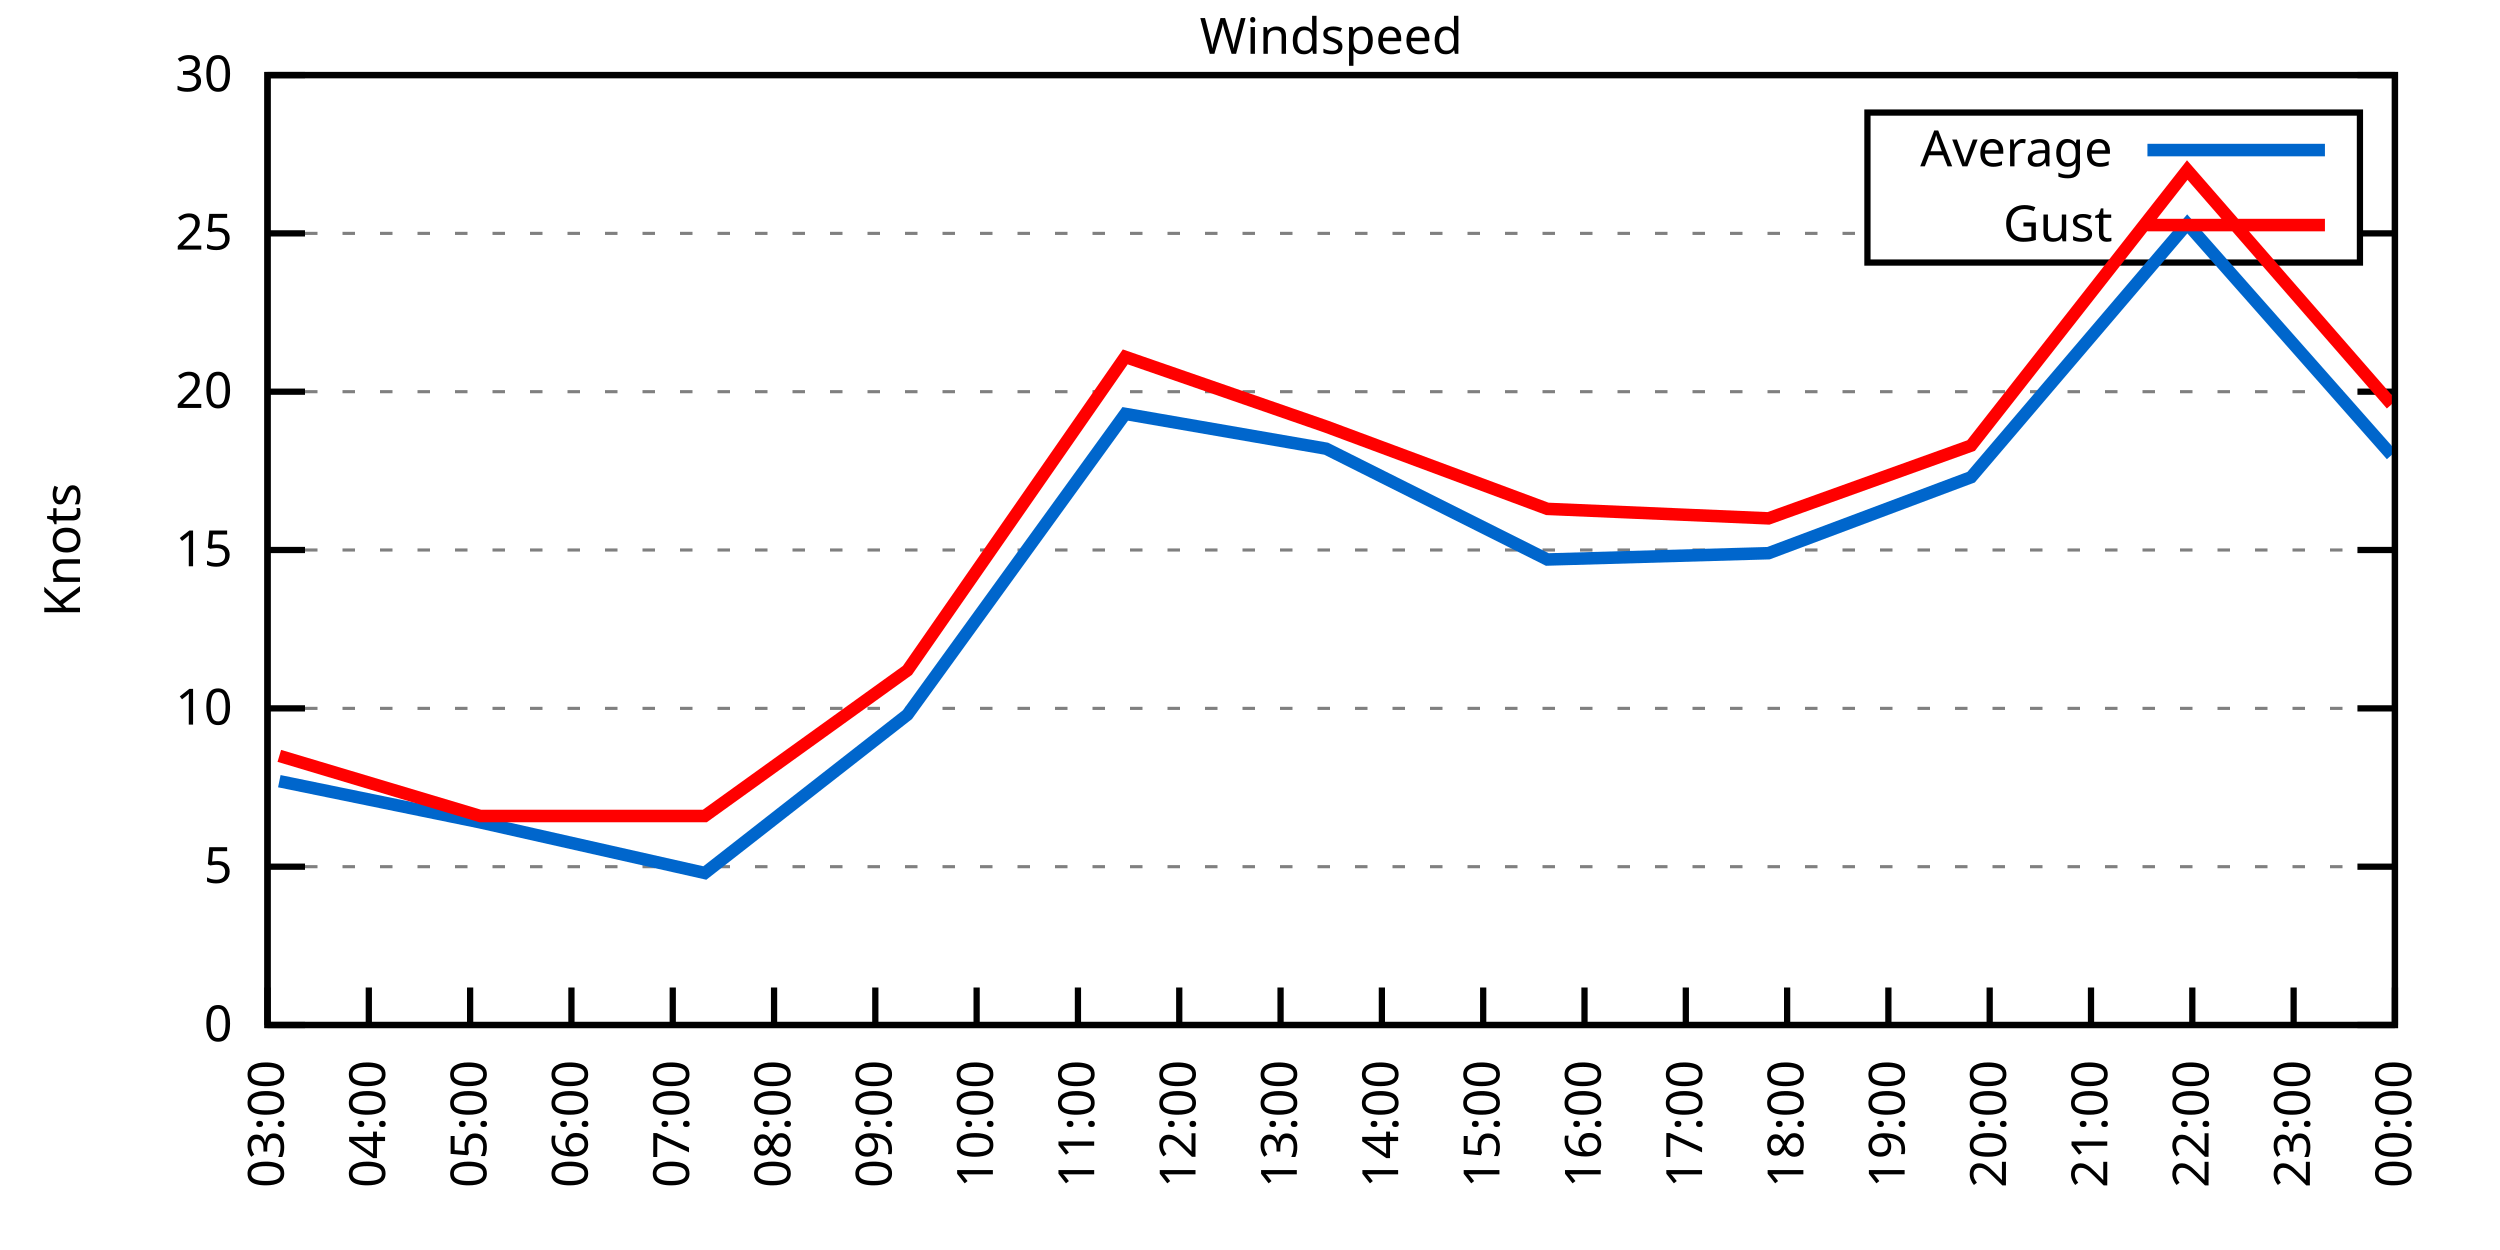
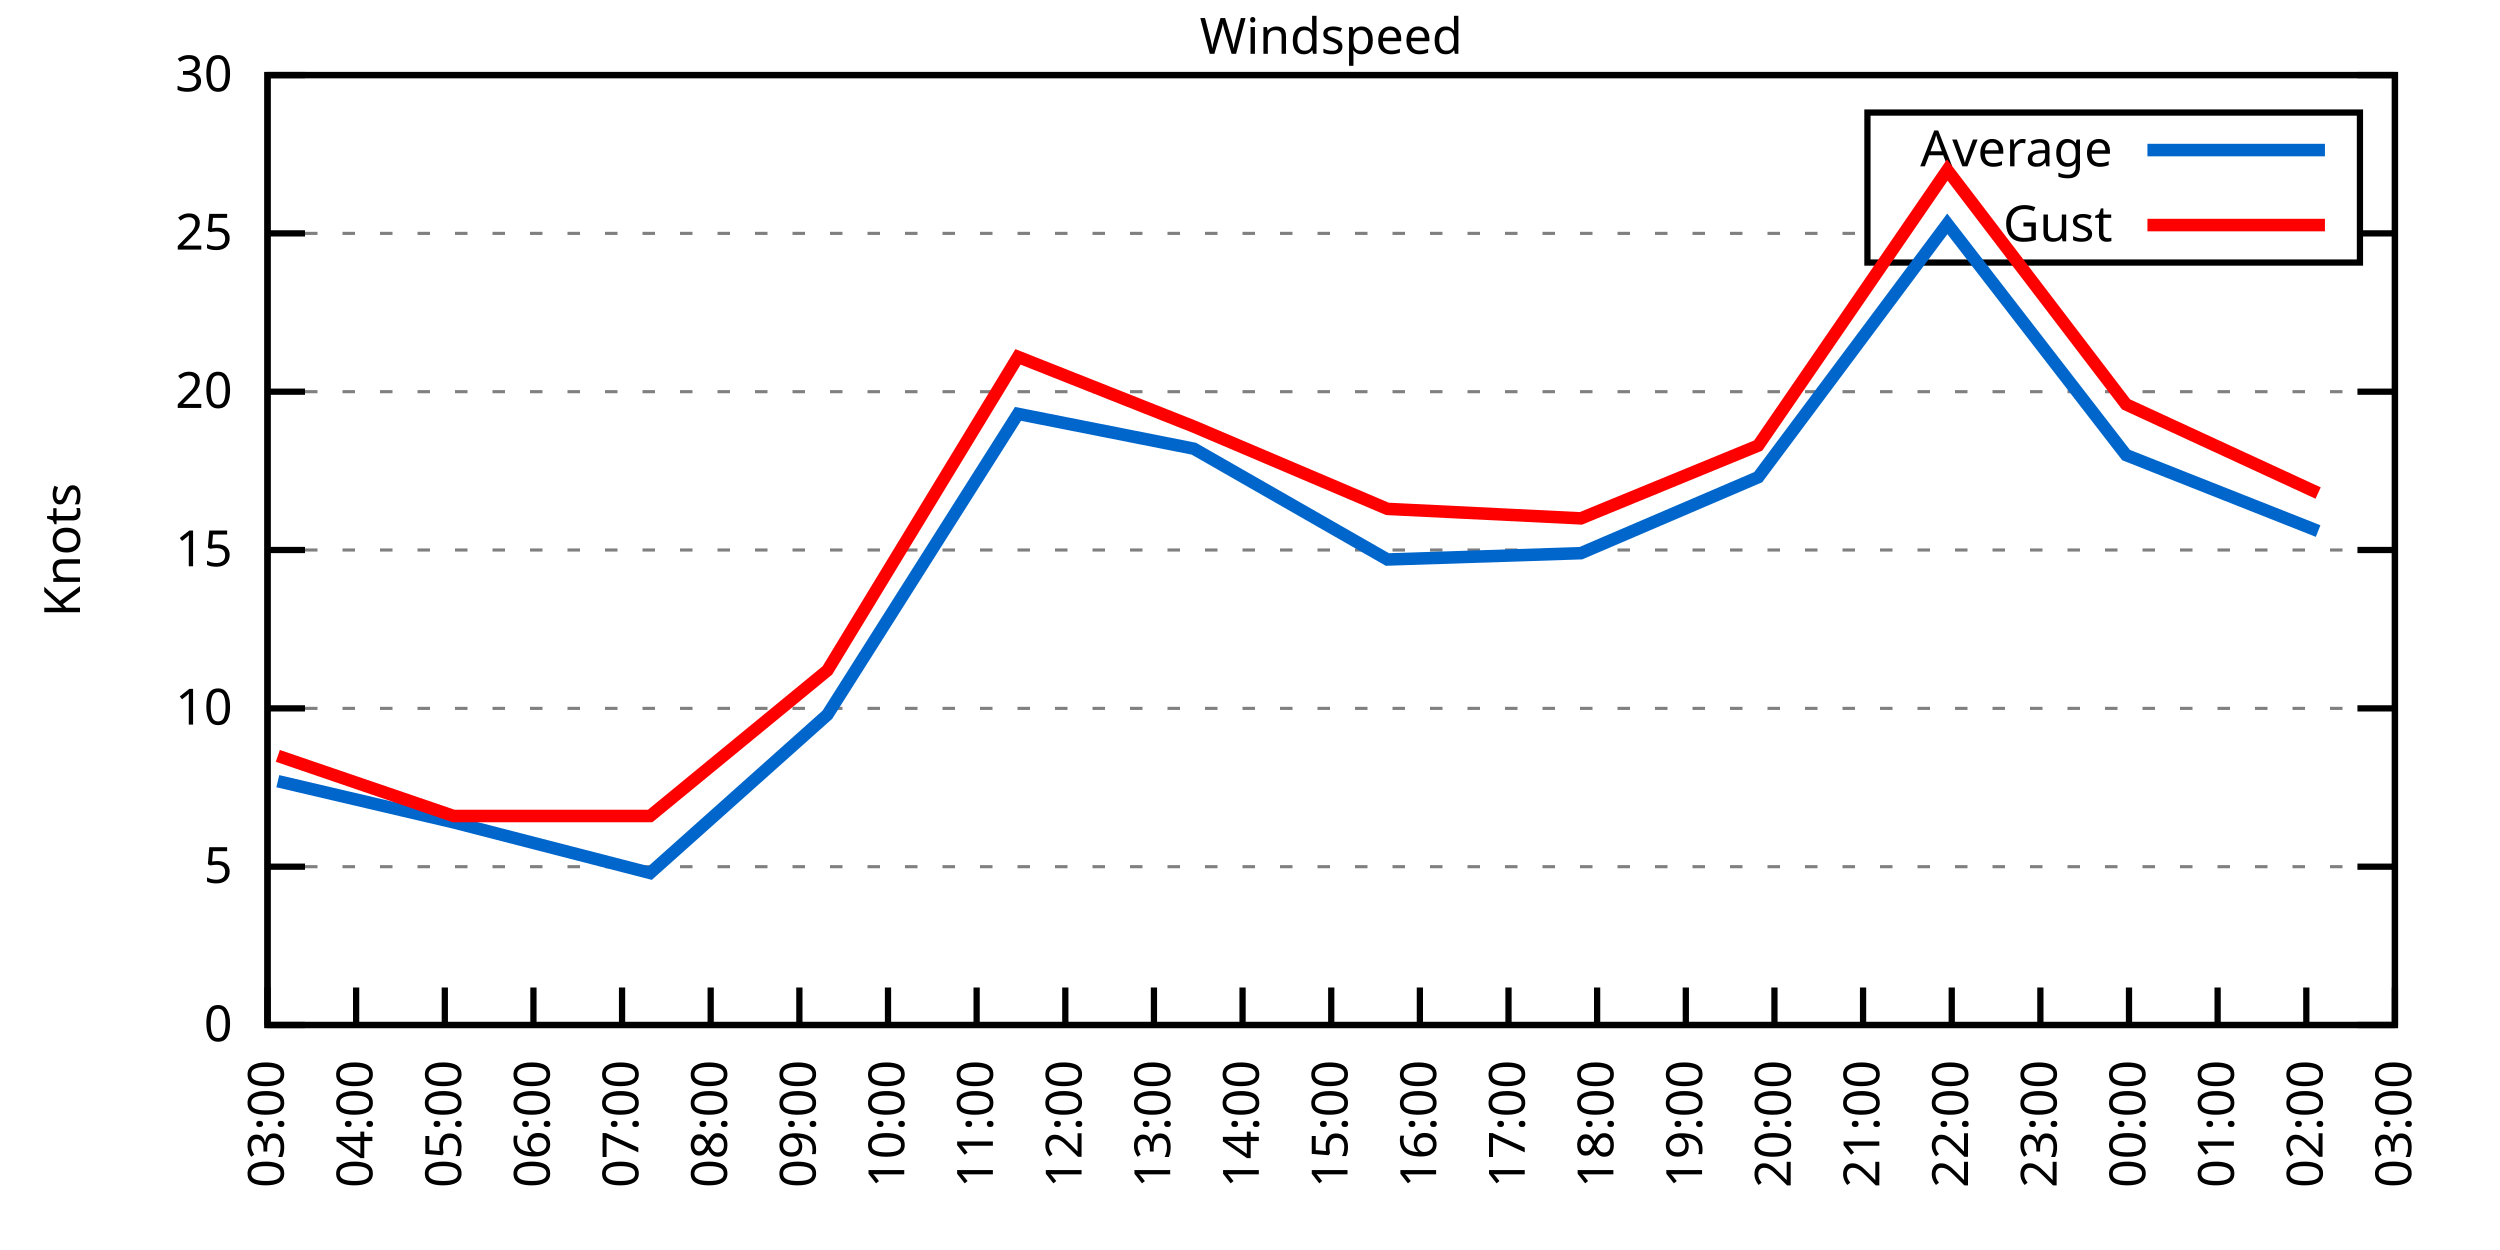
<svg xmlns="http://www.w3.org/2000/svg" xmlns:xlink="http://www.w3.org/1999/xlink" width="400" height="200" viewBox="0 0 400 200">
  <g id="gnuplot_canvas">
    <rect x="0" y="0" width="400" height="200" fill="none" />
    <defs>
      <circle id="gpDot" r="0.5" stroke-width="0.5" stroke="currentColor" />
      <path id="gpPt0" stroke-width="0.333" stroke="currentColor" d="M-1,0 h2 M0,-1 v2" />
      <path id="gpPt1" stroke-width="0.333" stroke="currentColor" d="M-1,-1 L1,1 M1,-1 L-1,1" />
      <path id="gpPt2" stroke-width="0.333" stroke="currentColor" d="M-1,0 L1,0 M0,-1 L0,1 M-1,-1 L1,1 M-1,1 L1,-1" />
      <rect id="gpPt3" stroke-width="0.333" stroke="currentColor" x="-1" y="-1" width="2" height="2" />
      <rect id="gpPt4" stroke-width="0.333" stroke="currentColor" fill="currentColor" x="-1" y="-1" width="2" height="2" />
      <circle id="gpPt5" stroke-width="0.333" stroke="currentColor" cx="0" cy="0" r="1" />
      <use xlink:href="#gpPt5" id="gpPt6" fill="currentColor" stroke="none" />
      <path id="gpPt7" stroke-width="0.333" stroke="currentColor" d="M0,-1.33 L-1.33,0.67 L1.33,0.67 z" />
      <use xlink:href="#gpPt7" id="gpPt8" fill="currentColor" stroke="none" />
      <use xlink:href="#gpPt7" id="gpPt9" stroke="currentColor" transform="rotate(180)" />
      <use xlink:href="#gpPt9" id="gpPt10" fill="currentColor" stroke="none" />
      <use xlink:href="#gpPt3" id="gpPt11" stroke="currentColor" transform="rotate(45)" />
      <use xlink:href="#gpPt11" id="gpPt12" fill="currentColor" stroke="none" />
      <path id="gpPt13" stroke-width="0.333" stroke="currentColor" d="M0,1.330 L1.265,0.411 L0.782,-1.067 L-0.782,-1.076 L-1.265,0.411 z" />
      <use xlink:href="#gpPt13" id="gpPt14" fill="currentColor" stroke="none" />
      <filter id="textbox" filterUnits="objectBoundingBox" x="0" y="0" height="1" width="1">
        <feFlood flood-color="white" flood-opacity="1" result="bgnd" />
        <feComposite in="SourceGraphic" in2="bgnd" operator="atop" />
      </filter>
      <filter id="greybox" filterUnits="objectBoundingBox" x="0" y="0" height="1" width="1">
        <feFlood flood-color="lightgrey" flood-opacity="1" result="grey" />
        <feComposite in="SourceGraphic" in2="grey" operator="atop" />
      </filter>
    </defs>
    <g fill="none" color="white" stroke="currentColor" stroke-width="1.00" stroke-linecap="butt" stroke-linejoin="miter">
</g>
    <g fill="none" color="black" stroke="currentColor" stroke-width="1.00" stroke-linecap="butt" stroke-linejoin="miter">
      <g stroke="none" shape-rendering="crispEdges">
        <polygon fill="rgb(255, 255, 255)" points="42.80,164.00 383.18,164.00 383.18,12.02 42.80,12.02 " />
      </g>
    </g>
    <g fill="none" color="black" stroke="currentColor" stroke-width="1.00" stroke-linecap="butt" stroke-linejoin="miter">
</g>
    <g fill="none" color="black" stroke="black" stroke-width="0.50" stroke-linecap="butt" stroke-linejoin="miter">
</g>
    <g fill="none" color="gray" stroke="currentColor" stroke-width="0.50" stroke-linecap="butt" stroke-linejoin="miter">
      <path stroke="gray" stroke-dasharray="2,4" class="gridline" d="M42.80,164.00 L383.19,164.00  " />
    </g>
    <g fill="none" color="gray" stroke="gray" stroke-width="1.00" stroke-linecap="butt" stroke-linejoin="miter">
</g>
    <g fill="none" color="black" stroke="currentColor" stroke-width="1.00" stroke-linecap="butt" stroke-linejoin="miter">
      <path stroke="black" d="M42.80,164.00 L48.80,164.00 M383.19,164.00 L377.19,164.00  " />
      <g transform="translate(37.20,166.60)" stroke="none" fill="black" font-family="Sans" font-size="8.00" text-anchor="end">
        <text>
          <tspan font-family="Sans"> 0</tspan>
        </text>
      </g>
    </g>
    <g fill="none" color="black" stroke="currentColor" stroke-width="1.00" stroke-linecap="butt" stroke-linejoin="miter">
</g>
    <g fill="none" color="black" stroke="black" stroke-width="0.50" stroke-linecap="butt" stroke-linejoin="miter">
</g>
    <g fill="none" color="gray" stroke="currentColor" stroke-width="0.50" stroke-linecap="butt" stroke-linejoin="miter">
      <path stroke="gray" stroke-dasharray="2,4" class="gridline" d="M42.80,138.67 L383.19,138.67  " />
    </g>
    <g fill="none" color="gray" stroke="gray" stroke-width="1.00" stroke-linecap="butt" stroke-linejoin="miter">
</g>
    <g fill="none" color="black" stroke="currentColor" stroke-width="1.00" stroke-linecap="butt" stroke-linejoin="miter">
      <path stroke="black" d="M42.80,138.67 L48.80,138.67 M383.19,138.67 L377.19,138.67  " />
      <g transform="translate(37.20,141.27)" stroke="none" fill="black" font-family="Sans" font-size="8.00" text-anchor="end">
        <text>
          <tspan font-family="Sans"> 5</tspan>
        </text>
      </g>
    </g>
    <g fill="none" color="black" stroke="currentColor" stroke-width="1.00" stroke-linecap="butt" stroke-linejoin="miter">
</g>
    <g fill="none" color="black" stroke="black" stroke-width="0.50" stroke-linecap="butt" stroke-linejoin="miter">
</g>
    <g fill="none" color="gray" stroke="currentColor" stroke-width="0.50" stroke-linecap="butt" stroke-linejoin="miter">
      <path stroke="gray" stroke-dasharray="2,4" class="gridline" d="M42.80,113.34 L383.19,113.34  " />
    </g>
    <g fill="none" color="gray" stroke="gray" stroke-width="1.00" stroke-linecap="butt" stroke-linejoin="miter">
</g>
    <g fill="none" color="black" stroke="currentColor" stroke-width="1.00" stroke-linecap="butt" stroke-linejoin="miter">
      <path stroke="black" d="M42.80,113.34 L48.80,113.34 M383.19,113.34 L377.19,113.34  " />
      <g transform="translate(37.20,115.94)" stroke="none" fill="black" font-family="Sans" font-size="8.00" text-anchor="end">
        <text>
          <tspan font-family="Sans"> 10</tspan>
        </text>
      </g>
    </g>
    <g fill="none" color="black" stroke="currentColor" stroke-width="1.00" stroke-linecap="butt" stroke-linejoin="miter">
</g>
    <g fill="none" color="black" stroke="black" stroke-width="0.50" stroke-linecap="butt" stroke-linejoin="miter">
</g>
    <g fill="none" color="gray" stroke="currentColor" stroke-width="0.50" stroke-linecap="butt" stroke-linejoin="miter">
      <path stroke="gray" stroke-dasharray="2,4" class="gridline" d="M42.80,88.00 L383.19,88.00  " />
    </g>
    <g fill="none" color="gray" stroke="gray" stroke-width="1.00" stroke-linecap="butt" stroke-linejoin="miter">
</g>
    <g fill="none" color="black" stroke="currentColor" stroke-width="1.00" stroke-linecap="butt" stroke-linejoin="miter">
      <path stroke="black" d="M42.80,88.00 L48.80,88.00 M383.19,88.00 L377.19,88.00  " />
      <g transform="translate(37.20,90.60)" stroke="none" fill="black" font-family="Sans" font-size="8.00" text-anchor="end">
        <text>
          <tspan font-family="Sans"> 15</tspan>
        </text>
      </g>
    </g>
    <g fill="none" color="black" stroke="currentColor" stroke-width="1.00" stroke-linecap="butt" stroke-linejoin="miter">
</g>
    <g fill="none" color="black" stroke="black" stroke-width="0.50" stroke-linecap="butt" stroke-linejoin="miter">
</g>
    <g fill="none" color="gray" stroke="currentColor" stroke-width="0.50" stroke-linecap="butt" stroke-linejoin="miter">
      <path stroke="gray" stroke-dasharray="2,4" class="gridline" d="M42.80,62.67 L383.19,62.67  " />
    </g>
    <g fill="none" color="gray" stroke="gray" stroke-width="1.00" stroke-linecap="butt" stroke-linejoin="miter">
</g>
    <g fill="none" color="black" stroke="currentColor" stroke-width="1.00" stroke-linecap="butt" stroke-linejoin="miter">
      <path stroke="black" d="M42.80,62.67 L48.80,62.67 M383.19,62.67 L377.19,62.67  " />
      <g transform="translate(37.20,65.27)" stroke="none" fill="black" font-family="Sans" font-size="8.00" text-anchor="end">
        <text>
          <tspan font-family="Sans"> 20</tspan>
        </text>
      </g>
    </g>
    <g fill="none" color="black" stroke="currentColor" stroke-width="1.00" stroke-linecap="butt" stroke-linejoin="miter">
</g>
    <g fill="none" color="black" stroke="black" stroke-width="0.50" stroke-linecap="butt" stroke-linejoin="miter">
</g>
    <g fill="none" color="gray" stroke="currentColor" stroke-width="0.50" stroke-linecap="butt" stroke-linejoin="miter">
      <path stroke="gray" stroke-dasharray="2,4" class="gridline" d="M42.80,37.34 L298.79,37.34 M377.59,37.34 L383.19,37.34  " />
    </g>
    <g fill="none" color="gray" stroke="gray" stroke-width="1.00" stroke-linecap="butt" stroke-linejoin="miter">
</g>
    <g fill="none" color="black" stroke="currentColor" stroke-width="1.00" stroke-linecap="butt" stroke-linejoin="miter">
      <path stroke="black" d="M42.80,37.34 L48.80,37.34 M383.19,37.34 L377.19,37.34  " />
      <g transform="translate(37.20,39.94)" stroke="none" fill="black" font-family="Sans" font-size="8.00" text-anchor="end">
        <text>
          <tspan font-family="Sans"> 25</tspan>
        </text>
      </g>
    </g>
    <g fill="none" color="black" stroke="currentColor" stroke-width="1.00" stroke-linecap="butt" stroke-linejoin="miter">
</g>
    <g fill="none" color="black" stroke="black" stroke-width="0.50" stroke-linecap="butt" stroke-linejoin="miter">
</g>
    <g fill="none" color="gray" stroke="currentColor" stroke-width="0.50" stroke-linecap="butt" stroke-linejoin="miter">
      <path stroke="gray" stroke-dasharray="2,4" class="gridline" d="M42.80,12.01 L383.19,12.01  " />
    </g>
    <g fill="none" color="gray" stroke="gray" stroke-width="1.00" stroke-linecap="butt" stroke-linejoin="miter">
</g>
    <g fill="none" color="black" stroke="currentColor" stroke-width="1.00" stroke-linecap="butt" stroke-linejoin="miter">
      <path stroke="black" d="M42.80,12.01 L48.80,12.01 M383.19,12.01 L377.19,12.01  " />
      <g transform="translate(37.20,14.61)" stroke="none" fill="black" font-family="Sans" font-size="8.00" text-anchor="end">
        <text>
          <tspan font-family="Sans"> 30</tspan>
        </text>
      </g>
    </g>
    <g fill="none" color="black" stroke="currentColor" stroke-width="1.00" stroke-linecap="butt" stroke-linejoin="miter">
      <path stroke="black" d="M42.80,164.00 L42.80,158.00  " />
      <g transform="translate(45.40,169.60) rotate(270.00)" stroke="none" fill="black" font-family="Sans" font-size="8.00" text-anchor="end">
        <text>
          <tspan font-family="Sans">03:00</tspan>
        </text>
      </g>
    </g>
    <g fill="none" color="black" stroke="currentColor" stroke-width="1.00" stroke-linecap="butt" stroke-linejoin="miter">
-       <path stroke="black" d="M59.01,164.00 L59.01,158.00  " />
-       <g transform="translate(61.61,169.60) rotate(270.00)" stroke="none" fill="black" font-family="Sans" font-size="8.00" text-anchor="end">
+       <path stroke="black" d="M56.98,164.00 L56.98,158.00  " />
+       <g transform="translate(59.58,169.60) rotate(270.00)" stroke="none" fill="black" font-family="Sans" font-size="8.00" text-anchor="end">
        <text>
          <tspan font-family="Sans">04:00</tspan>
        </text>
      </g>
    </g>
    <g fill="none" color="black" stroke="currentColor" stroke-width="1.00" stroke-linecap="butt" stroke-linejoin="miter">
-       <path stroke="black" d="M75.22,164.00 L75.22,158.00  " />
-       <g transform="translate(77.82,169.60) rotate(270.00)" stroke="none" fill="black" font-family="Sans" font-size="8.00" text-anchor="end">
+       <path stroke="black" d="M71.17,164.00 L71.17,158.00  " />
+       <g transform="translate(73.77,169.60) rotate(270.00)" stroke="none" fill="black" font-family="Sans" font-size="8.00" text-anchor="end">
        <text>
          <tspan font-family="Sans">05:00</tspan>
        </text>
      </g>
    </g>
    <g fill="none" color="black" stroke="currentColor" stroke-width="1.00" stroke-linecap="butt" stroke-linejoin="miter">
-       <path stroke="black" d="M91.43,164.00 L91.43,158.00  " />
-       <g transform="translate(94.03,169.60) rotate(270.00)" stroke="none" fill="black" font-family="Sans" font-size="8.00" text-anchor="end">
+       <path stroke="black" d="M85.35,164.00 L85.35,158.00  " />
+       <g transform="translate(87.95,169.60) rotate(270.00)" stroke="none" fill="black" font-family="Sans" font-size="8.00" text-anchor="end">
        <text>
          <tspan font-family="Sans">06:00</tspan>
        </text>
      </g>
    </g>
    <g fill="none" color="black" stroke="currentColor" stroke-width="1.00" stroke-linecap="butt" stroke-linejoin="miter">
-       <path stroke="black" d="M107.64,164.00 L107.64,158.00  " />
-       <g transform="translate(110.24,169.60) rotate(270.00)" stroke="none" fill="black" font-family="Sans" font-size="8.00" text-anchor="end">
+       <path stroke="black" d="M99.53,164.00 L99.53,158.00  " />
+       <g transform="translate(102.13,169.60) rotate(270.00)" stroke="none" fill="black" font-family="Sans" font-size="8.00" text-anchor="end">
        <text>
          <tspan font-family="Sans">07:00</tspan>
        </text>
      </g>
    </g>
    <g fill="none" color="black" stroke="currentColor" stroke-width="1.00" stroke-linecap="butt" stroke-linejoin="miter">
-       <path stroke="black" d="M123.85,164.00 L123.85,158.00  " />
-       <g transform="translate(126.45,169.60) rotate(270.00)" stroke="none" fill="black" font-family="Sans" font-size="8.00" text-anchor="end">
+       <path stroke="black" d="M113.71,164.00 L113.71,158.00  " />
+       <g transform="translate(116.31,169.60) rotate(270.00)" stroke="none" fill="black" font-family="Sans" font-size="8.00" text-anchor="end">
        <text>
          <tspan font-family="Sans">08:00</tspan>
        </text>
      </g>
    </g>
    <g fill="none" color="black" stroke="currentColor" stroke-width="1.00" stroke-linecap="butt" stroke-linejoin="miter">
-       <path stroke="black" d="M140.05,164.00 L140.05,158.00  " />
-       <g transform="translate(142.65,169.60) rotate(270.00)" stroke="none" fill="black" font-family="Sans" font-size="8.00" text-anchor="end">
+       <path stroke="black" d="M127.90,164.00 L127.90,158.00  " />
+       <g transform="translate(130.50,169.60) rotate(270.00)" stroke="none" fill="black" font-family="Sans" font-size="8.00" text-anchor="end">
        <text>
          <tspan font-family="Sans">09:00</tspan>
+         </text>
+       </g>
+     </g>
+     <g fill="none" color="black" stroke="currentColor" stroke-width="1.00" stroke-linecap="butt" stroke-linejoin="miter">
+       <path stroke="black" d="M142.08,164.00 L142.08,158.00  " />
+       <g transform="translate(144.68,169.60) rotate(270.00)" stroke="none" fill="black" font-family="Sans" font-size="8.00" text-anchor="end">
+         <text>
+           <tspan font-family="Sans">10:00</tspan>
        </text>
      </g>
    </g>
    <g fill="none" color="black" stroke="currentColor" stroke-width="1.00" stroke-linecap="butt" stroke-linejoin="miter">
      <path stroke="black" d="M156.26,164.00 L156.26,158.00  " />
      <g transform="translate(158.86,169.60) rotate(270.00)" stroke="none" fill="black" font-family="Sans" font-size="8.00" text-anchor="end">
        <text>
-           <tspan font-family="Sans">10:00</tspan>
-         </text>
-       </g>
-     </g>
-     <g fill="none" color="black" stroke="currentColor" stroke-width="1.00" stroke-linecap="butt" stroke-linejoin="miter">
-       <path stroke="black" d="M172.47,164.00 L172.47,158.00  " />
-       <g transform="translate(175.07,169.60) rotate(270.00)" stroke="none" fill="black" font-family="Sans" font-size="8.00" text-anchor="end">
-         <text>
          <tspan font-family="Sans">11:00</tspan>
        </text>
      </g>
    </g>
    <g fill="none" color="black" stroke="currentColor" stroke-width="1.00" stroke-linecap="butt" stroke-linejoin="miter">
-       <path stroke="black" d="M188.68,164.00 L188.68,158.00  " />
-       <g transform="translate(191.28,169.60) rotate(270.00)" stroke="none" fill="black" font-family="Sans" font-size="8.00" text-anchor="end">
+       <path stroke="black" d="M170.45,164.00 L170.45,158.00  " />
+       <g transform="translate(173.05,169.60) rotate(270.00)" stroke="none" fill="black" font-family="Sans" font-size="8.00" text-anchor="end">
        <text>
          <tspan font-family="Sans">12:00</tspan>
        </text>
      </g>
    </g>
    <g fill="none" color="black" stroke="currentColor" stroke-width="1.00" stroke-linecap="butt" stroke-linejoin="miter">
-       <path stroke="black" d="M204.89,164.00 L204.89,158.00  " />
-       <g transform="translate(207.49,169.60) rotate(270.00)" stroke="none" fill="black" font-family="Sans" font-size="8.00" text-anchor="end">
+       <path stroke="black" d="M184.63,164.00 L184.63,158.00  " />
+       <g transform="translate(187.23,169.60) rotate(270.00)" stroke="none" fill="black" font-family="Sans" font-size="8.00" text-anchor="end">
        <text>
          <tspan font-family="Sans">13:00</tspan>
        </text>
      </g>
    </g>
    <g fill="none" color="black" stroke="currentColor" stroke-width="1.00" stroke-linecap="butt" stroke-linejoin="miter">
-       <path stroke="black" d="M221.10,164.00 L221.10,158.00  " />
-       <g transform="translate(223.70,169.60) rotate(270.00)" stroke="none" fill="black" font-family="Sans" font-size="8.00" text-anchor="end">
+       <path stroke="black" d="M198.81,164.00 L198.81,158.00  " />
+       <g transform="translate(201.41,169.60) rotate(270.00)" stroke="none" fill="black" font-family="Sans" font-size="8.00" text-anchor="end">
        <text>
          <tspan font-family="Sans">14:00</tspan>
        </text>
      </g>
    </g>
    <g fill="none" color="black" stroke="currentColor" stroke-width="1.00" stroke-linecap="butt" stroke-linejoin="miter">
-       <path stroke="black" d="M237.31,164.00 L237.31,158.00  " />
-       <g transform="translate(239.91,169.60) rotate(270.00)" stroke="none" fill="black" font-family="Sans" font-size="8.00" text-anchor="end">
+       <path stroke="black" d="M213.00,164.00 L213.00,158.00  " />
+       <g transform="translate(215.60,169.60) rotate(270.00)" stroke="none" fill="black" font-family="Sans" font-size="8.00" text-anchor="end">
        <text>
          <tspan font-family="Sans">15:00</tspan>
        </text>
      </g>
    </g>
    <g fill="none" color="black" stroke="currentColor" stroke-width="1.00" stroke-linecap="butt" stroke-linejoin="miter">
-       <path stroke="black" d="M253.52,164.00 L253.52,158.00  " />
-       <g transform="translate(256.12,169.60) rotate(270.00)" stroke="none" fill="black" font-family="Sans" font-size="8.00" text-anchor="end">
+       <path stroke="black" d="M227.18,164.00 L227.18,158.00  " />
+       <g transform="translate(229.78,169.60) rotate(270.00)" stroke="none" fill="black" font-family="Sans" font-size="8.00" text-anchor="end">
        <text>
          <tspan font-family="Sans">16:00</tspan>
+         </text>
+       </g>
+     </g>
+     <g fill="none" color="black" stroke="currentColor" stroke-width="1.00" stroke-linecap="butt" stroke-linejoin="miter">
+       <path stroke="black" d="M241.36,164.00 L241.36,158.00  " />
+       <g transform="translate(243.96,169.60) rotate(270.00)" stroke="none" fill="black" font-family="Sans" font-size="8.00" text-anchor="end">
+         <text>
+           <tspan font-family="Sans">17:00</tspan>
+         </text>
+       </g>
+     </g>
+     <g fill="none" color="black" stroke="currentColor" stroke-width="1.00" stroke-linecap="butt" stroke-linejoin="miter">
+       <path stroke="black" d="M255.54,164.00 L255.54,158.00  " />
+       <g transform="translate(258.14,169.60) rotate(270.00)" stroke="none" fill="black" font-family="Sans" font-size="8.00" text-anchor="end">
+         <text>
+           <tspan font-family="Sans">18:00</tspan>
        </text>
      </g>
    </g>
    <g fill="none" color="black" stroke="currentColor" stroke-width="1.00" stroke-linecap="butt" stroke-linejoin="miter">
      <path stroke="black" d="M269.73,164.00 L269.73,158.00  " />
      <g transform="translate(272.33,169.60) rotate(270.00)" stroke="none" fill="black" font-family="Sans" font-size="8.00" text-anchor="end">
        <text>
-           <tspan font-family="Sans">17:00</tspan>
-         </text>
-       </g>
-     </g>
-     <g fill="none" color="black" stroke="currentColor" stroke-width="1.00" stroke-linecap="butt" stroke-linejoin="miter">
-       <path stroke="black" d="M285.94,164.00 L285.94,158.00  " />
-       <g transform="translate(288.54,169.60) rotate(270.00)" stroke="none" fill="black" font-family="Sans" font-size="8.00" text-anchor="end">
-         <text>
-           <tspan font-family="Sans">18:00</tspan>
-         </text>
-       </g>
-     </g>
-     <g fill="none" color="black" stroke="currentColor" stroke-width="1.00" stroke-linecap="butt" stroke-linejoin="miter">
-       <path stroke="black" d="M302.14,164.00 L302.14,158.00  " />
-       <g transform="translate(304.74,169.60) rotate(270.00)" stroke="none" fill="black" font-family="Sans" font-size="8.00" text-anchor="end">
-         <text>
          <tspan font-family="Sans">19:00</tspan>
        </text>
      </g>
    </g>
    <g fill="none" color="black" stroke="currentColor" stroke-width="1.00" stroke-linecap="butt" stroke-linejoin="miter">
-       <path stroke="black" d="M318.35,164.00 L318.35,158.00  " />
-       <g transform="translate(320.95,169.60) rotate(270.00)" stroke="none" fill="black" font-family="Sans" font-size="8.00" text-anchor="end">
+       <path stroke="black" d="M283.91,164.00 L283.91,158.00  " />
+       <g transform="translate(286.51,169.60) rotate(270.00)" stroke="none" fill="black" font-family="Sans" font-size="8.00" text-anchor="end">
        <text>
          <tspan font-family="Sans">20:00</tspan>
        </text>
      </g>
    </g>
    <g fill="none" color="black" stroke="currentColor" stroke-width="1.00" stroke-linecap="butt" stroke-linejoin="miter">
-       <path stroke="black" d="M334.56,164.00 L334.56,158.00  " />
-       <g transform="translate(337.16,169.60) rotate(270.00)" stroke="none" fill="black" font-family="Sans" font-size="8.00" text-anchor="end">
+       <path stroke="black" d="M298.09,164.00 L298.09,158.00  " />
+       <g transform="translate(300.69,169.60) rotate(270.00)" stroke="none" fill="black" font-family="Sans" font-size="8.00" text-anchor="end">
        <text>
          <tspan font-family="Sans">21:00</tspan>
        </text>
      </g>
    </g>
    <g fill="none" color="black" stroke="currentColor" stroke-width="1.00" stroke-linecap="butt" stroke-linejoin="miter">
-       <path stroke="black" d="M350.77,164.00 L350.77,158.00  " />
-       <g transform="translate(353.37,169.60) rotate(270.00)" stroke="none" fill="black" font-family="Sans" font-size="8.00" text-anchor="end">
+       <path stroke="black" d="M312.28,164.00 L312.28,158.00  " />
+       <g transform="translate(314.88,169.60) rotate(270.00)" stroke="none" fill="black" font-family="Sans" font-size="8.00" text-anchor="end">
        <text>
          <tspan font-family="Sans">22:00</tspan>
        </text>
      </g>
    </g>
    <g fill="none" color="black" stroke="currentColor" stroke-width="1.00" stroke-linecap="butt" stroke-linejoin="miter">
-       <path stroke="black" d="M366.98,164.00 L366.98,158.00  " />
-       <g transform="translate(369.58,169.60) rotate(270.00)" stroke="none" fill="black" font-family="Sans" font-size="8.00" text-anchor="end">
+       <path stroke="black" d="M326.46,164.00 L326.46,158.00  " />
+       <g transform="translate(329.06,169.60) rotate(270.00)" stroke="none" fill="black" font-family="Sans" font-size="8.00" text-anchor="end">
        <text>
          <tspan font-family="Sans">23:00</tspan>
+         </text>
+       </g>
+     </g>
+     <g fill="none" color="black" stroke="currentColor" stroke-width="1.00" stroke-linecap="butt" stroke-linejoin="miter">
+       <path stroke="black" d="M340.64,164.00 L340.64,158.00  " />
+       <g transform="translate(343.24,169.60) rotate(270.00)" stroke="none" fill="black" font-family="Sans" font-size="8.00" text-anchor="end">
+         <text>
+           <tspan font-family="Sans">00:00</tspan>
+         </text>
+       </g>
+     </g>
+     <g fill="none" color="black" stroke="currentColor" stroke-width="1.00" stroke-linecap="butt" stroke-linejoin="miter">
+       <path stroke="black" d="M354.82,164.00 L354.82,158.00  " />
+       <g transform="translate(357.42,169.60) rotate(270.00)" stroke="none" fill="black" font-family="Sans" font-size="8.00" text-anchor="end">
+         <text>
+           <tspan font-family="Sans">01:00</tspan>
+         </text>
+       </g>
+     </g>
+     <g fill="none" color="black" stroke="currentColor" stroke-width="1.00" stroke-linecap="butt" stroke-linejoin="miter">
+       <path stroke="black" d="M369.01,164.00 L369.01,158.00  " />
+       <g transform="translate(371.61,169.60) rotate(270.00)" stroke="none" fill="black" font-family="Sans" font-size="8.00" text-anchor="end">
+         <text>
+           <tspan font-family="Sans">02:00</tspan>
        </text>
      </g>
    </g>
    <g fill="none" color="black" stroke="currentColor" stroke-width="1.00" stroke-linecap="butt" stroke-linejoin="miter">
      <path stroke="black" d="M383.19,164.00 L383.19,158.00  " />
      <g transform="translate(385.79,169.60) rotate(270.00)" stroke="none" fill="black" font-family="Sans" font-size="8.00" text-anchor="end">
        <text>
-           <tspan font-family="Sans">00:00</tspan>
+           <tspan font-family="Sans">03:00</tspan>
        </text>
      </g>
    </g>
    <g fill="none" color="black" stroke="currentColor" stroke-width="1.00" stroke-linecap="butt" stroke-linejoin="miter">
</g>
    <g fill="none" color="black" stroke="currentColor" stroke-width="1.00" stroke-linecap="butt" stroke-linejoin="miter">
      <path stroke="black" d="M42.80,12.01 L42.80,164.00 L383.19,164.00 L383.19,12.01 L42.80,12.01 Z  " />
    </g>
    <g fill="none" color="black" stroke="currentColor" stroke-width="1.00" stroke-linecap="butt" stroke-linejoin="miter">
</g>
    <g fill="none" color="black" stroke="currentColor" stroke-width="1.00" stroke-linecap="butt" stroke-linejoin="miter">
      <path stroke="black" d="M298.79,42.01 L298.79,18.01 L377.59,18.01 L377.59,42.01 L298.79,42.01 Z  " />
    </g>
    <g id="Windspeed_plot_1">
      <g fill="none" color="white" stroke="black" stroke-width="2.00" stroke-linecap="butt" stroke-linejoin="miter">
</g>
      <g fill="none" color="black" stroke="currentColor" stroke-width="2.00" stroke-linecap="butt" stroke-linejoin="miter">
        <g transform="translate(337.99,26.61)" stroke="none" fill="black" font-family="Sans" font-size="8.00" text-anchor="end">
          <text>
            <tspan font-family="Sans">Average</tspan>
          </text>
        </g>
      </g>
      <g fill="none" color="black" stroke="currentColor" stroke-width="2.00" stroke-linecap="butt" stroke-linejoin="miter">
-         <path stroke="rgb(  0, 102, 204)" d="M343.59,24.01 L371.99,24.01 M44.69,124.99 L76.84,131.58 L112.77,139.68 L145.19,114.35 L180.04,66.22 L212.18,71.79   L247.57,89.52 L282.96,88.51 L315.38,76.35 L349.96,35.82 L382.65,72.81  " />
+         <path stroke="rgb(  0, 102, 204)" d="M343.59,24.01 L371.99,24.01 M44.45,124.99 L72.58,131.58 L104.02,139.68 L132.39,114.35 L162.88,66.22 L191.01,71.79   L221.98,89.52 L252.94,88.51 L281.31,76.35 L311.57,35.82 L340.17,72.81 L370.90,84.97  " />
      </g>
    </g>
    <g id="Windspeed_plot_2">
      <g fill="none" color="black" stroke="currentColor" stroke-width="2.00" stroke-linecap="butt" stroke-linejoin="miter">
        <g transform="translate(337.99,38.61)" stroke="none" fill="black" font-family="Sans" font-size="8.00" text-anchor="end">
          <text>
            <tspan font-family="Sans">Gust</tspan>
          </text>
        </g>
      </g>
      <g fill="none" color="black" stroke="currentColor" stroke-width="2.00" stroke-linecap="butt" stroke-linejoin="miter">
-         <path stroke="rgb(255,   0,   0)" d="M343.59,36.01 L371.99,36.01 M44.69,120.94 L76.84,130.56 L112.77,130.56 L145.19,107.26 L180.04,57.10 L212.18,68.25   L247.57,81.42 L282.96,82.94 L315.38,71.29 L349.96,27.21 L382.65,64.70  " />
+         <path stroke="rgb(255,   0,   0)" d="M343.59,36.01 L371.99,36.01 M44.45,120.94 L72.58,130.56 L104.02,130.56 L132.39,107.26 L162.88,57.10 L191.01,68.25   L221.98,81.42 L252.94,82.94 L281.31,71.29 L311.57,27.21 L340.17,64.70 L370.90,78.89  " />
      </g>
    </g>
    <g fill="none" color="black" stroke="currentColor" stroke-width="2.00" stroke-linecap="butt" stroke-linejoin="miter">
</g>
    <g fill="none" color="black" stroke="black" stroke-width="1.00" stroke-linecap="butt" stroke-linejoin="miter">
</g>
    <g fill="none" color="black" stroke="currentColor" stroke-width="1.00" stroke-linecap="butt" stroke-linejoin="miter">
      <path stroke="black" d="M42.80,12.01 L42.80,164.00 L383.19,164.00 L383.19,12.01 L42.80,12.01 Z  " />
      <g transform="translate(12.80,88.01) rotate(270.00)" stroke="none" fill="black" font-family="Sans" font-size="8.00" text-anchor="middle">
        <text>
          <tspan font-family="Sans">Knots</tspan>
        </text>
      </g>
    </g>
    <g fill="none" color="black" stroke="currentColor" stroke-width="1.00" stroke-linecap="butt" stroke-linejoin="miter">
</g>
    <g fill="none" color="black" stroke="currentColor" stroke-width="1.00" stroke-linecap="butt" stroke-linejoin="miter">
      <g transform="translate(212.99,8.61)" stroke="none" fill="black" font-family="Sans" font-size="8.00" text-anchor="middle">
        <text>
          <tspan font-family="Sans">Windspeed</tspan>
        </text>
      </g>
    </g>
    <g fill="none" color="black" stroke="currentColor" stroke-width="1.00" stroke-linecap="butt" stroke-linejoin="miter">
</g>
  </g>
</svg>
